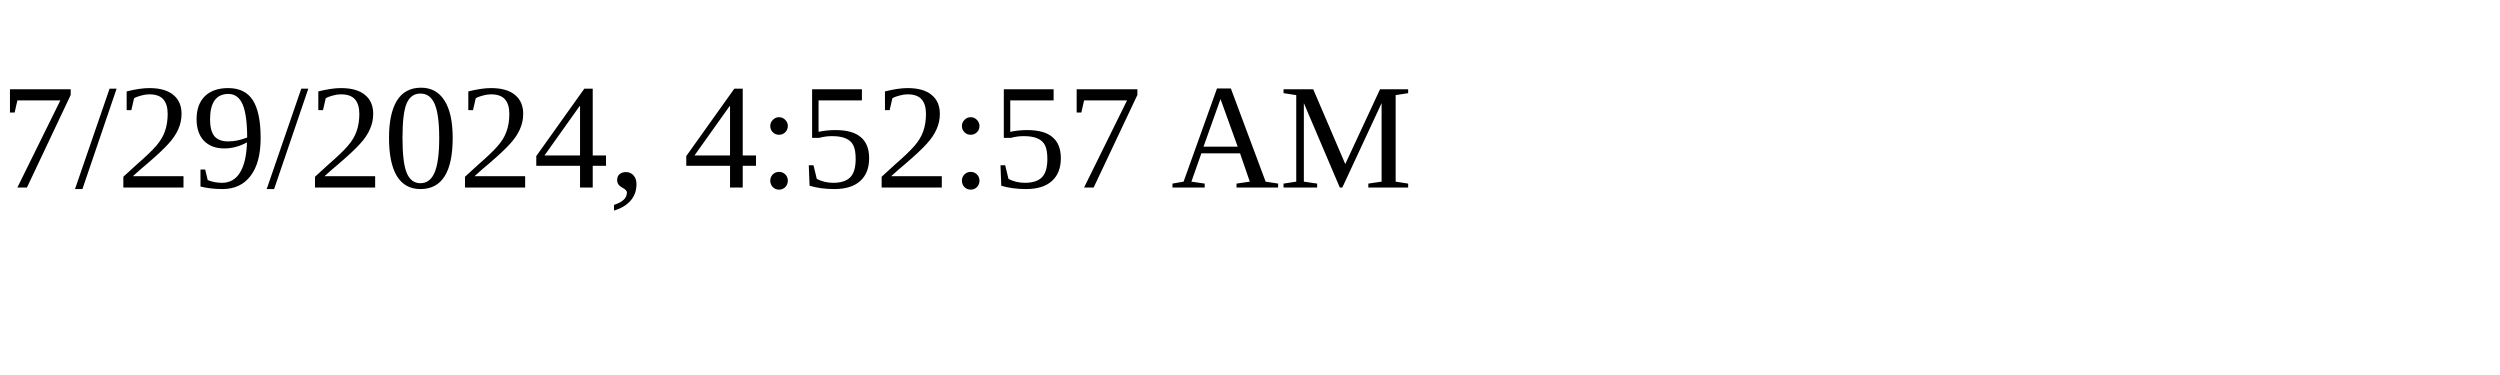
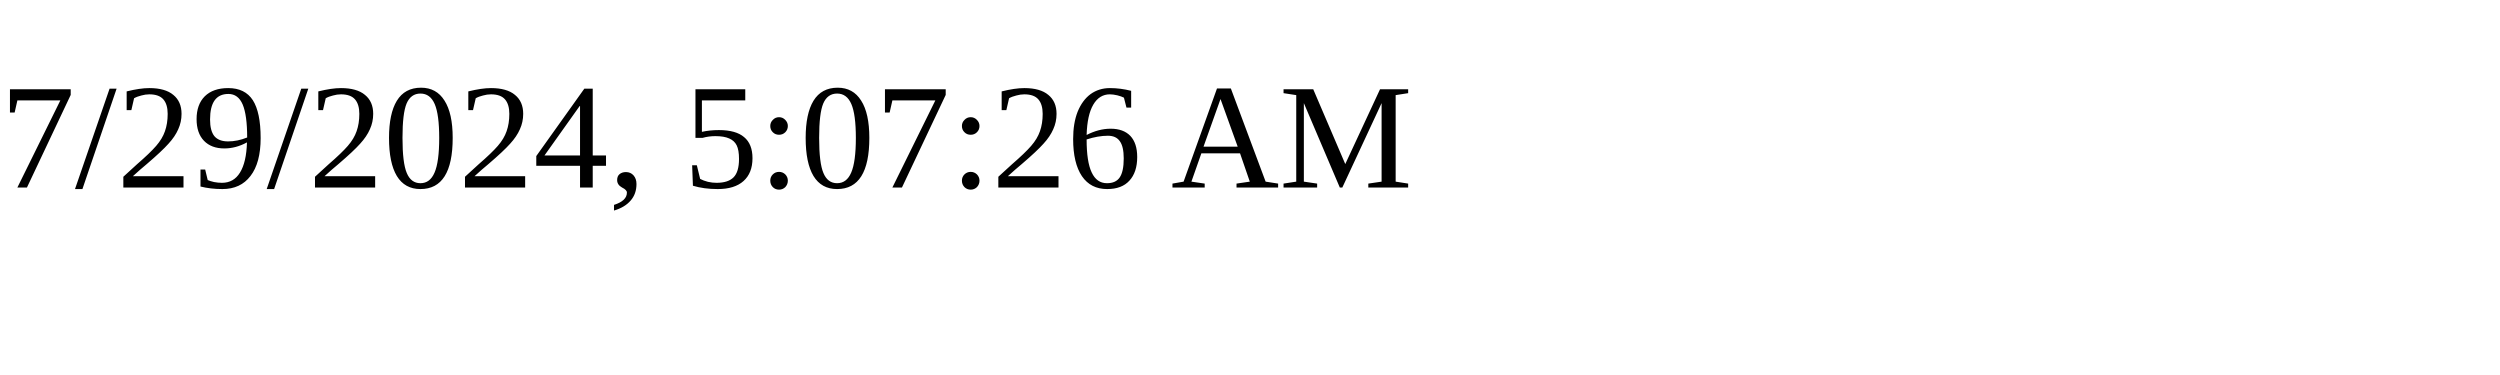
<svg xmlns="http://www.w3.org/2000/svg" height="30" width="200">
-   <text x="0" y="15">7/29/2024, 4:52:57 AM</text>
+   <text x="0" y="15">7/29/2024, 5:07:26 AM</text>
</svg>
